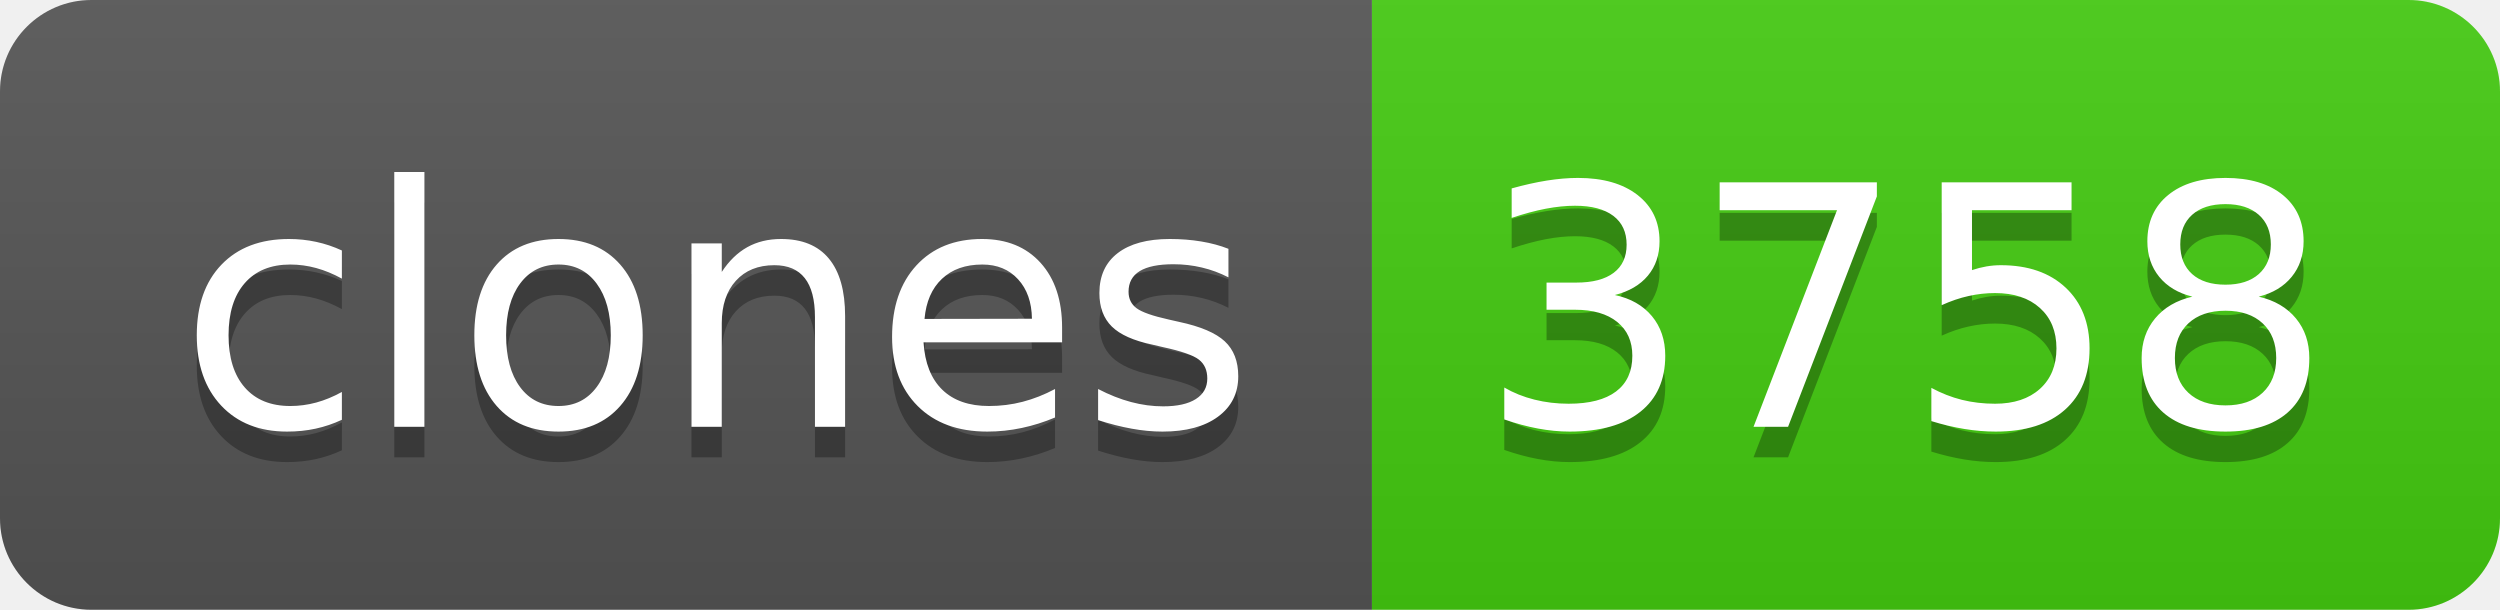
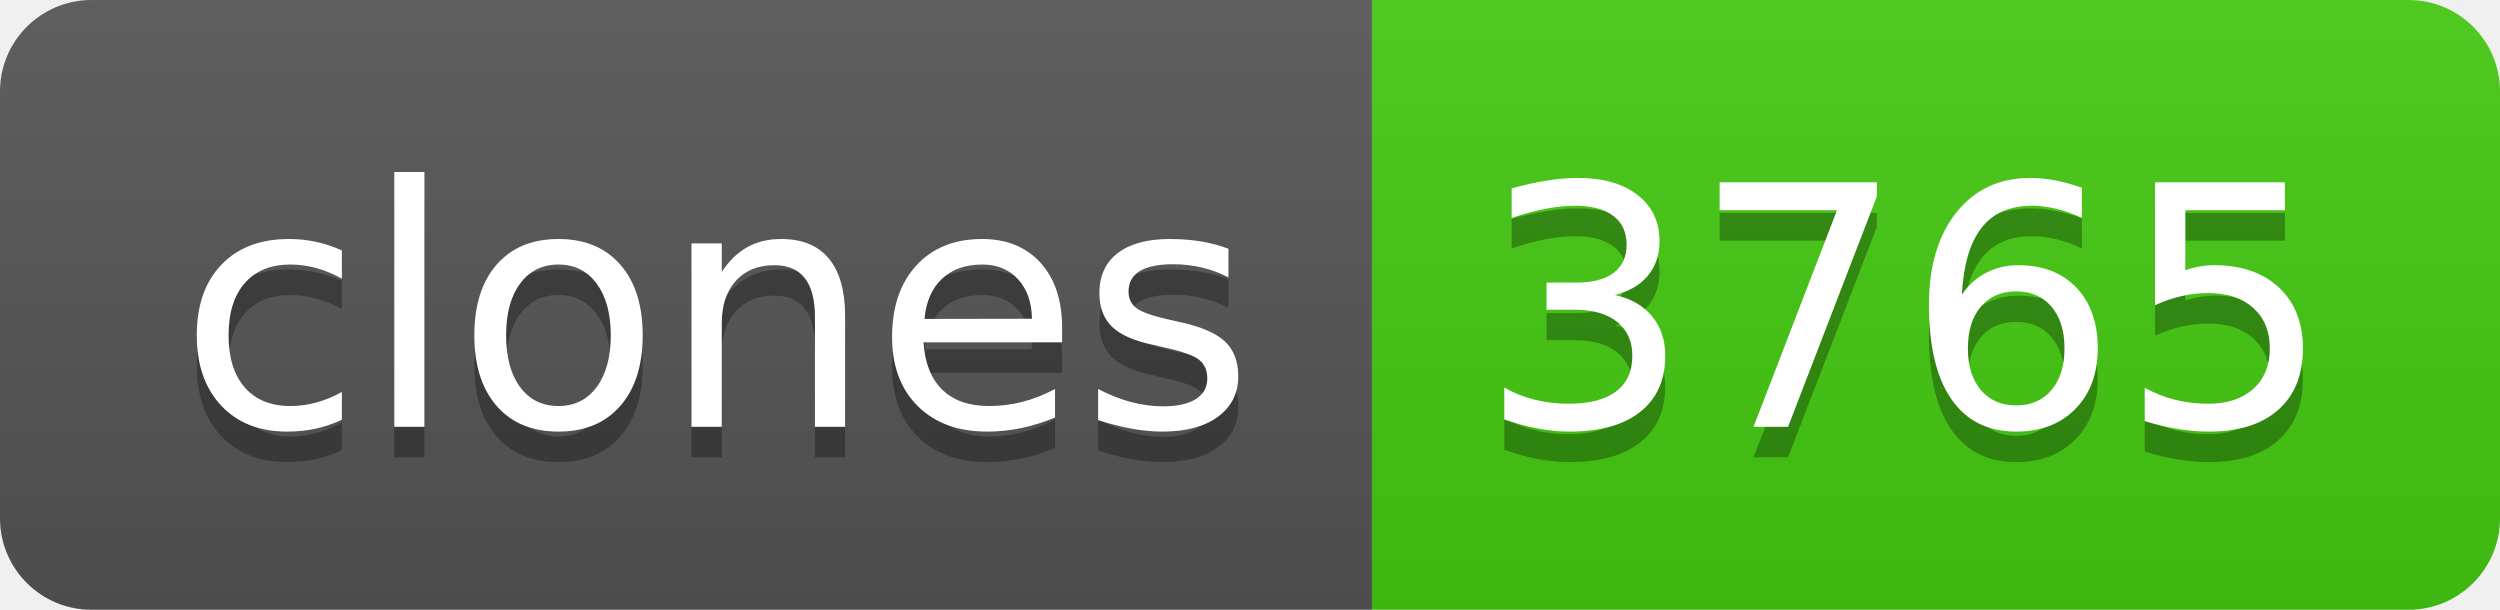
- <svg xmlns="http://www.w3.org/2000/svg" width="82" height="20" role="img" aria-label="clones: 3758">
+ <svg xmlns="http://www.w3.org/2000/svg" width="82" height="20" role="img" aria-label="clones: 3765">
  <linearGradient id="s" x2="0" y2="100%">
    <stop offset="0" stop-color="#bbb" stop-opacity=".1" />
    <stop offset="1" stop-opacity=".1" />
  </linearGradient>
  <clipPath id="r">
    <rect width="82" height="20" rx="3" fill="#fff" />
  </clipPath>
  <g clip-path="url(#r)">
    <rect width="45" height="20" fill="#555" />
    <rect x="45" width="37" height="20" fill="#4c1" />
    <rect width="82" height="20" fill="url(#s)" />
  </g>
  <g fill="#fff" text-anchor="middle" font-family="Verdana,Geneva,DejaVu Sans,sans-serif" text-rendering="geometricPrecision" font-size="110">
    <text aria-hidden="true" x="235" y="150" fill="#010101" fill-opacity=".3" transform="scale(.1)" textLength="350">clones</text>
    <text x="235" y="140" transform="scale(.1)" fill="#fff" textLength="350">clones</text>
-     <text aria-hidden="true" x="625" y="150" fill="#010101" fill-opacity=".3" transform="scale(.1)" textLength="270">3758</text>
-     <text x="625" y="140" transform="scale(.1)" fill="#fff" textLength="270">3758</text>
+     <text aria-hidden="true" x="625" y="150" fill="#010101" fill-opacity=".3" transform="scale(.1)" textLength="270">3765</text>
+     <text x="625" y="140" transform="scale(.1)" fill="#fff" textLength="270">3765</text>
  </g>
</svg>
